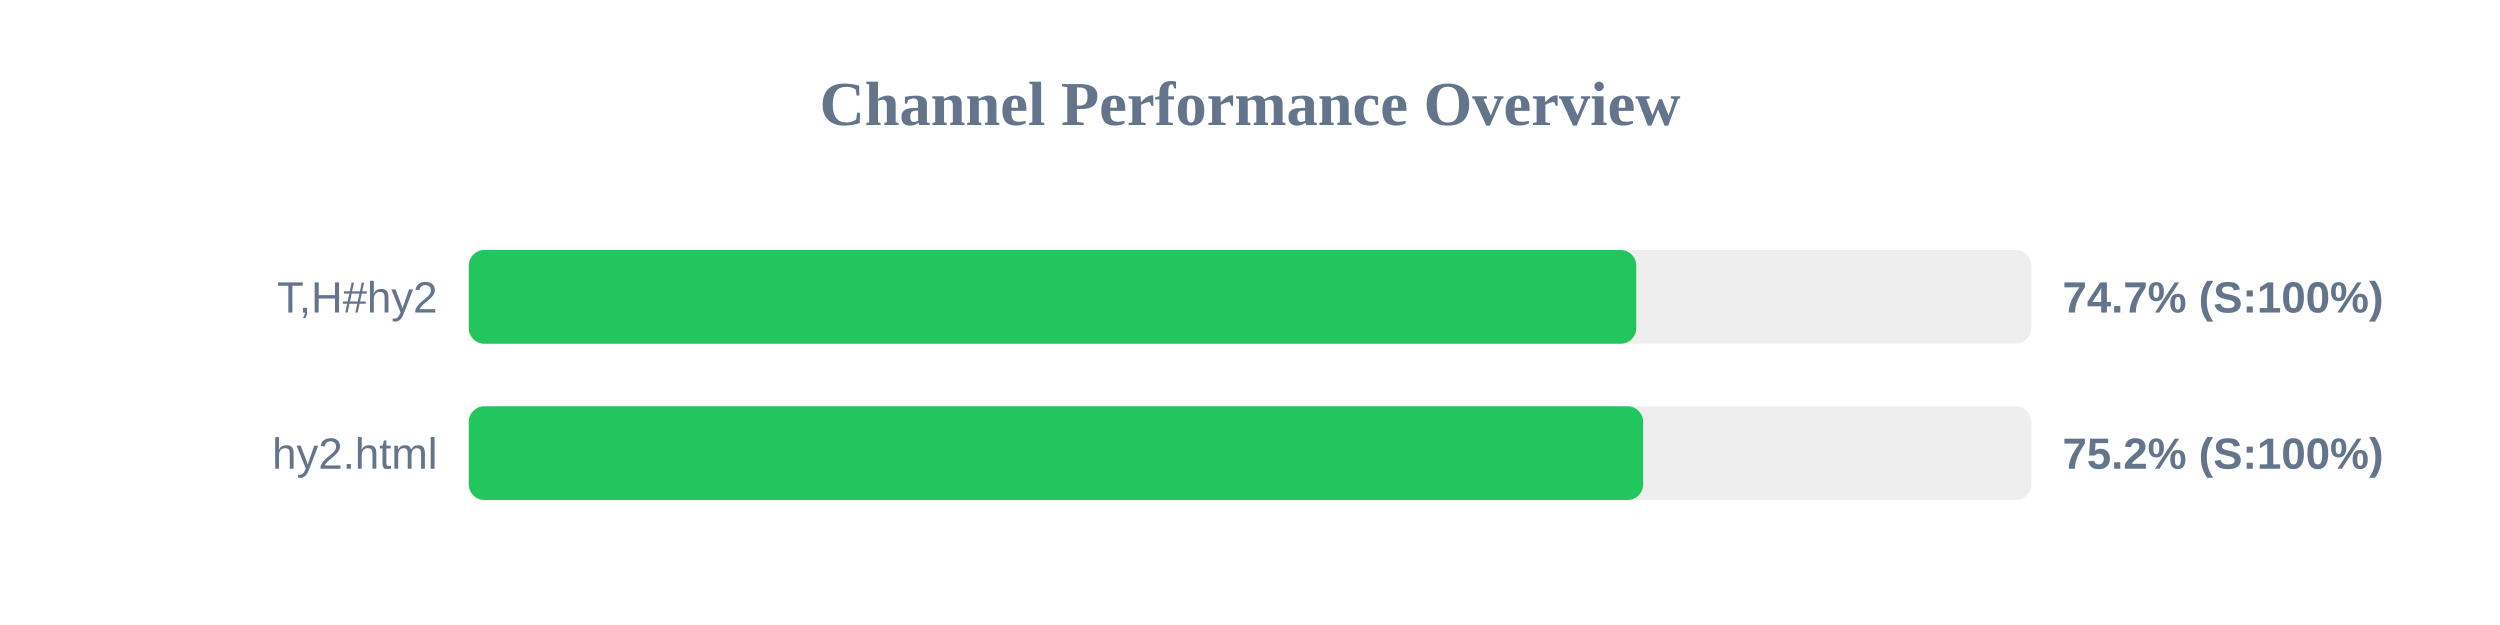
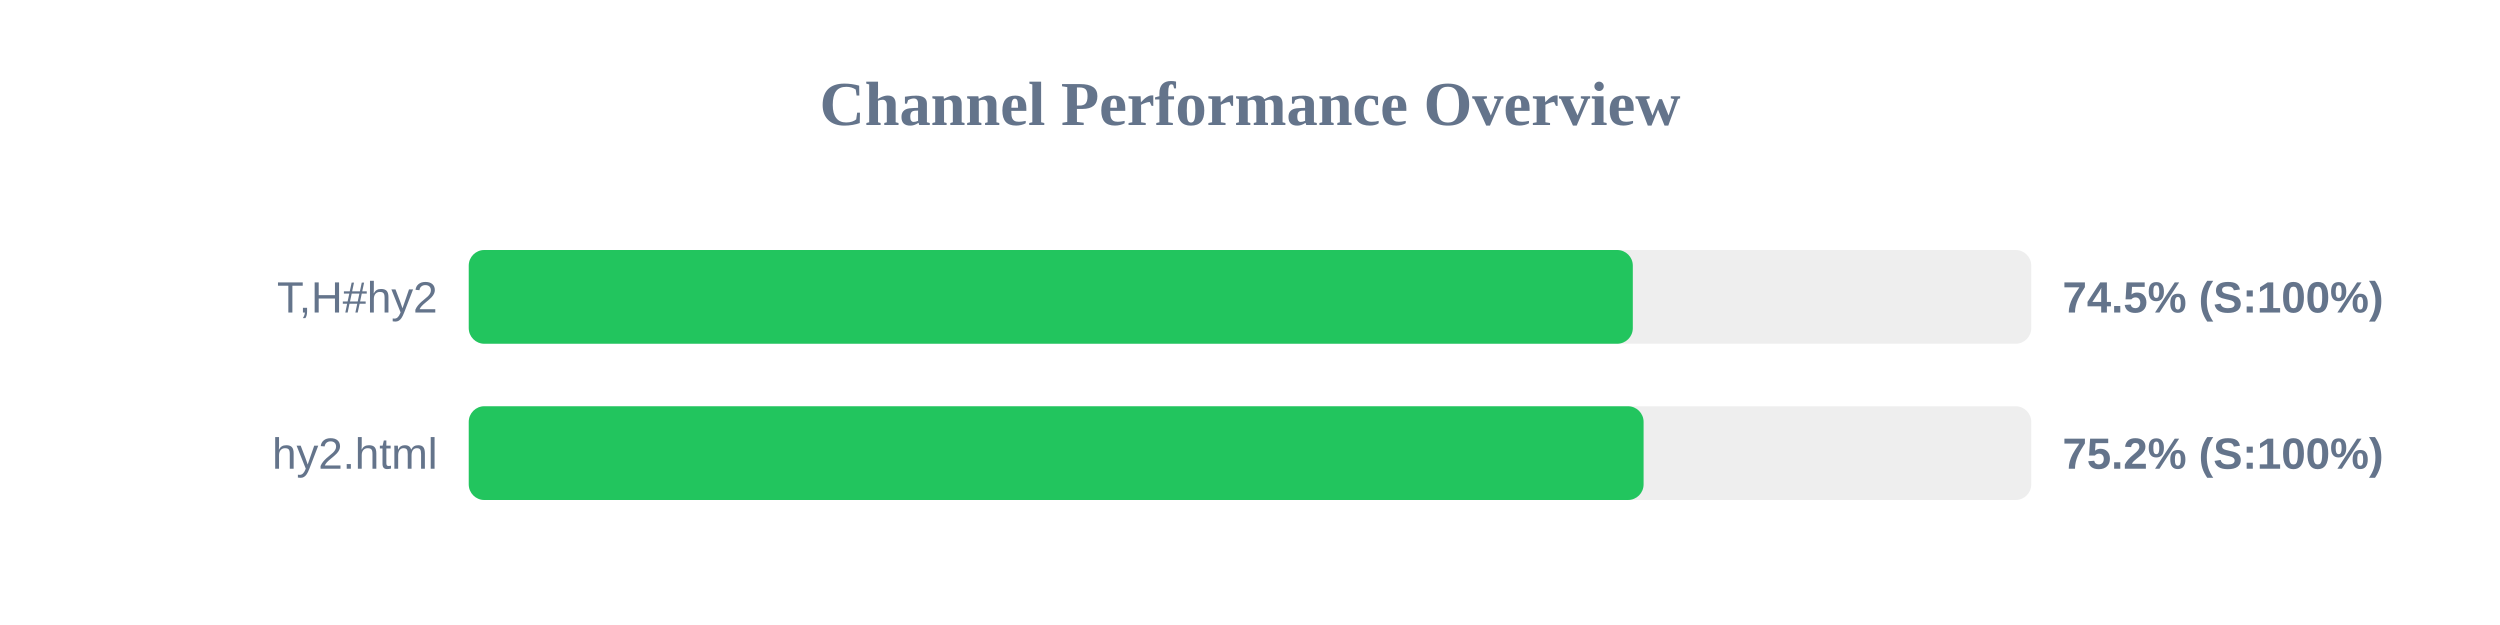
<svg xmlns="http://www.w3.org/2000/svg" width="800" height="200" version="1.1">
  <style>
        .row { font: 14px Arial; fill: #64748b; }
        .score { font: bold 14px Arial; fill: #64748b; }
    </style>
  <text x="400" y="40" text-anchor="middle" font-size="20px" font-weight="bold" fill="#64748b">Channel Performance Overview</text>
  <rect x="150" y="80" width="500" height="30" fill="#eee" rx="5" />
-   <rect x="150" y="80" width="373.6" height="30" fill="#22c55e" rx="5" />
+   <rect x="150" y="80" width="372.5" height="30" fill="#22c55e" rx="5" />
  <text x="140" y="100" text-anchor="end" class="row">T,H#hy2</text>
-   <text x="660" y="100" text-anchor="start" class="score">74.7% (S:100%)</text>
+   <text x="660" y="100" text-anchor="start" class="score">74.5% (S:100%)</text>
  <rect x="150" y="130" width="500" height="30" fill="#eee" rx="5" />
-   <rect x="150" y="130" width="375.8" height="30" fill="#22c55e" rx="5" />
+   <rect x="150" y="130" width="375.95" height="30" fill="#22c55e" rx="5" />
  <text x="140" y="150" text-anchor="end" class="row">hy2.html</text>
  <text x="660" y="150" text-anchor="start" class="score">75.2% (S:100%)</text>
</svg>
